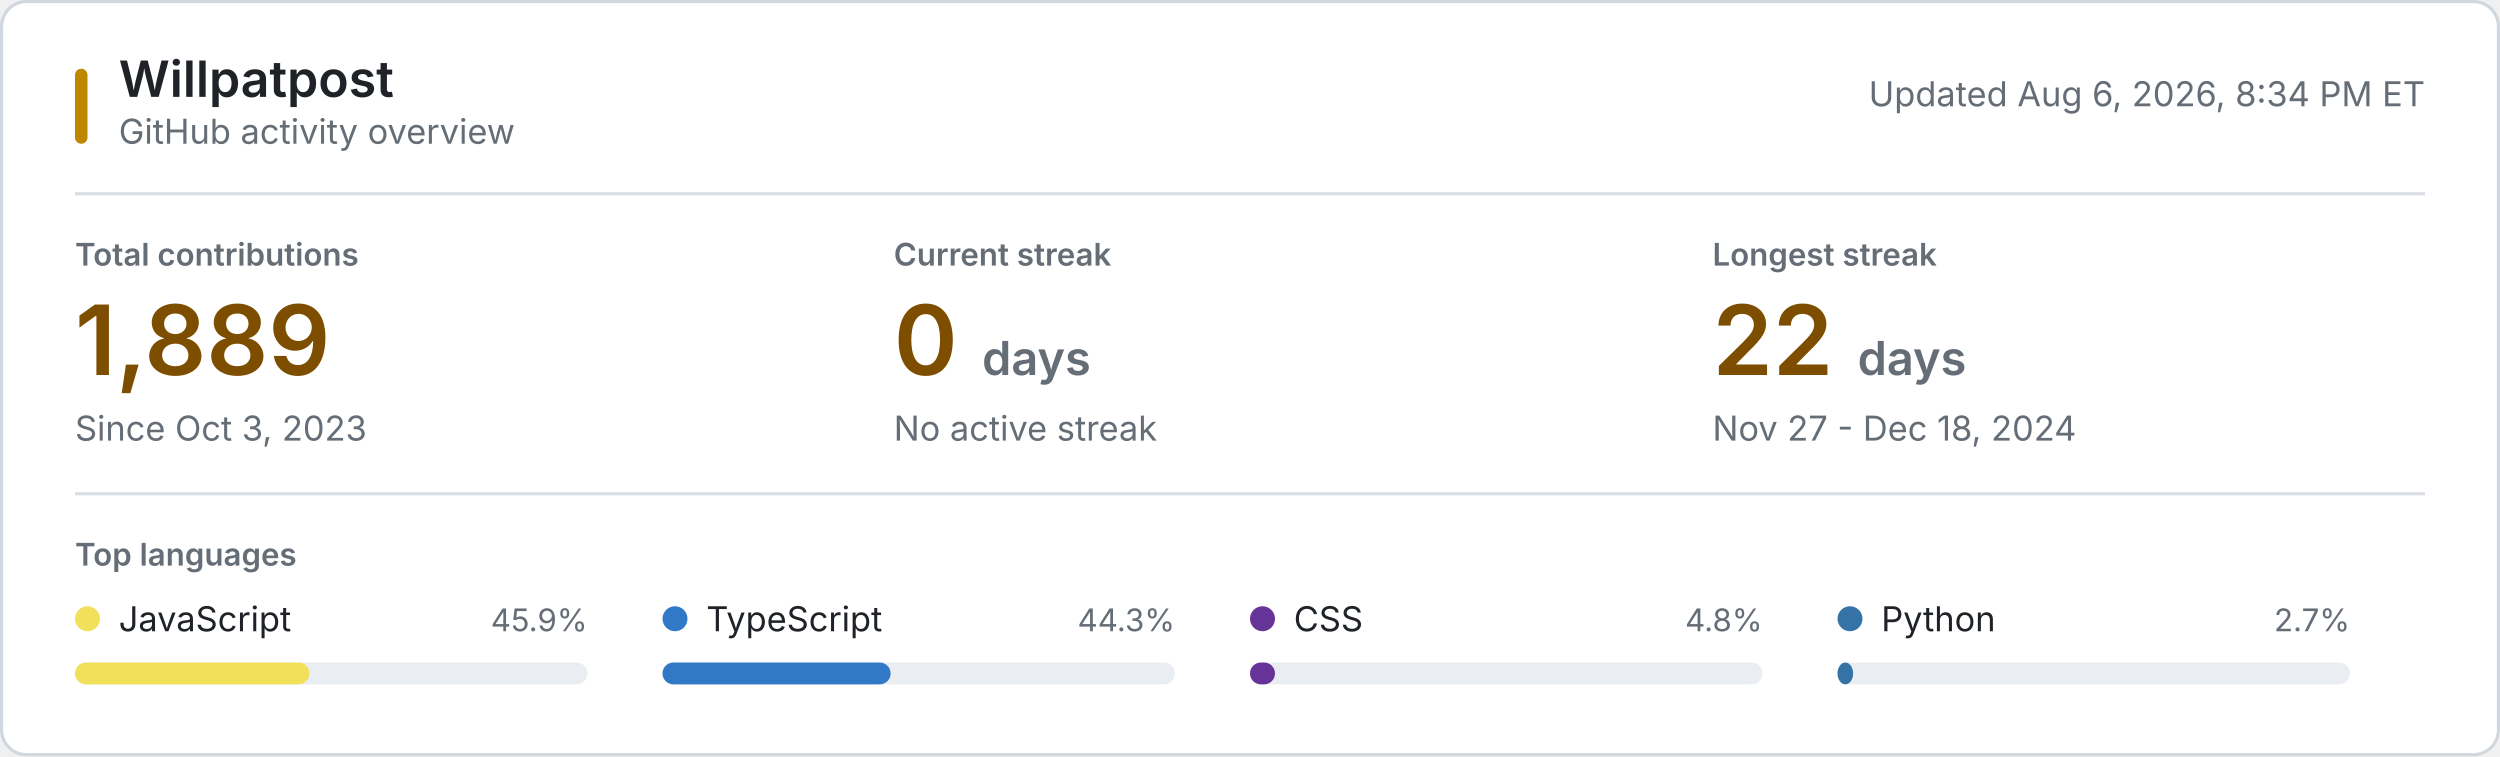
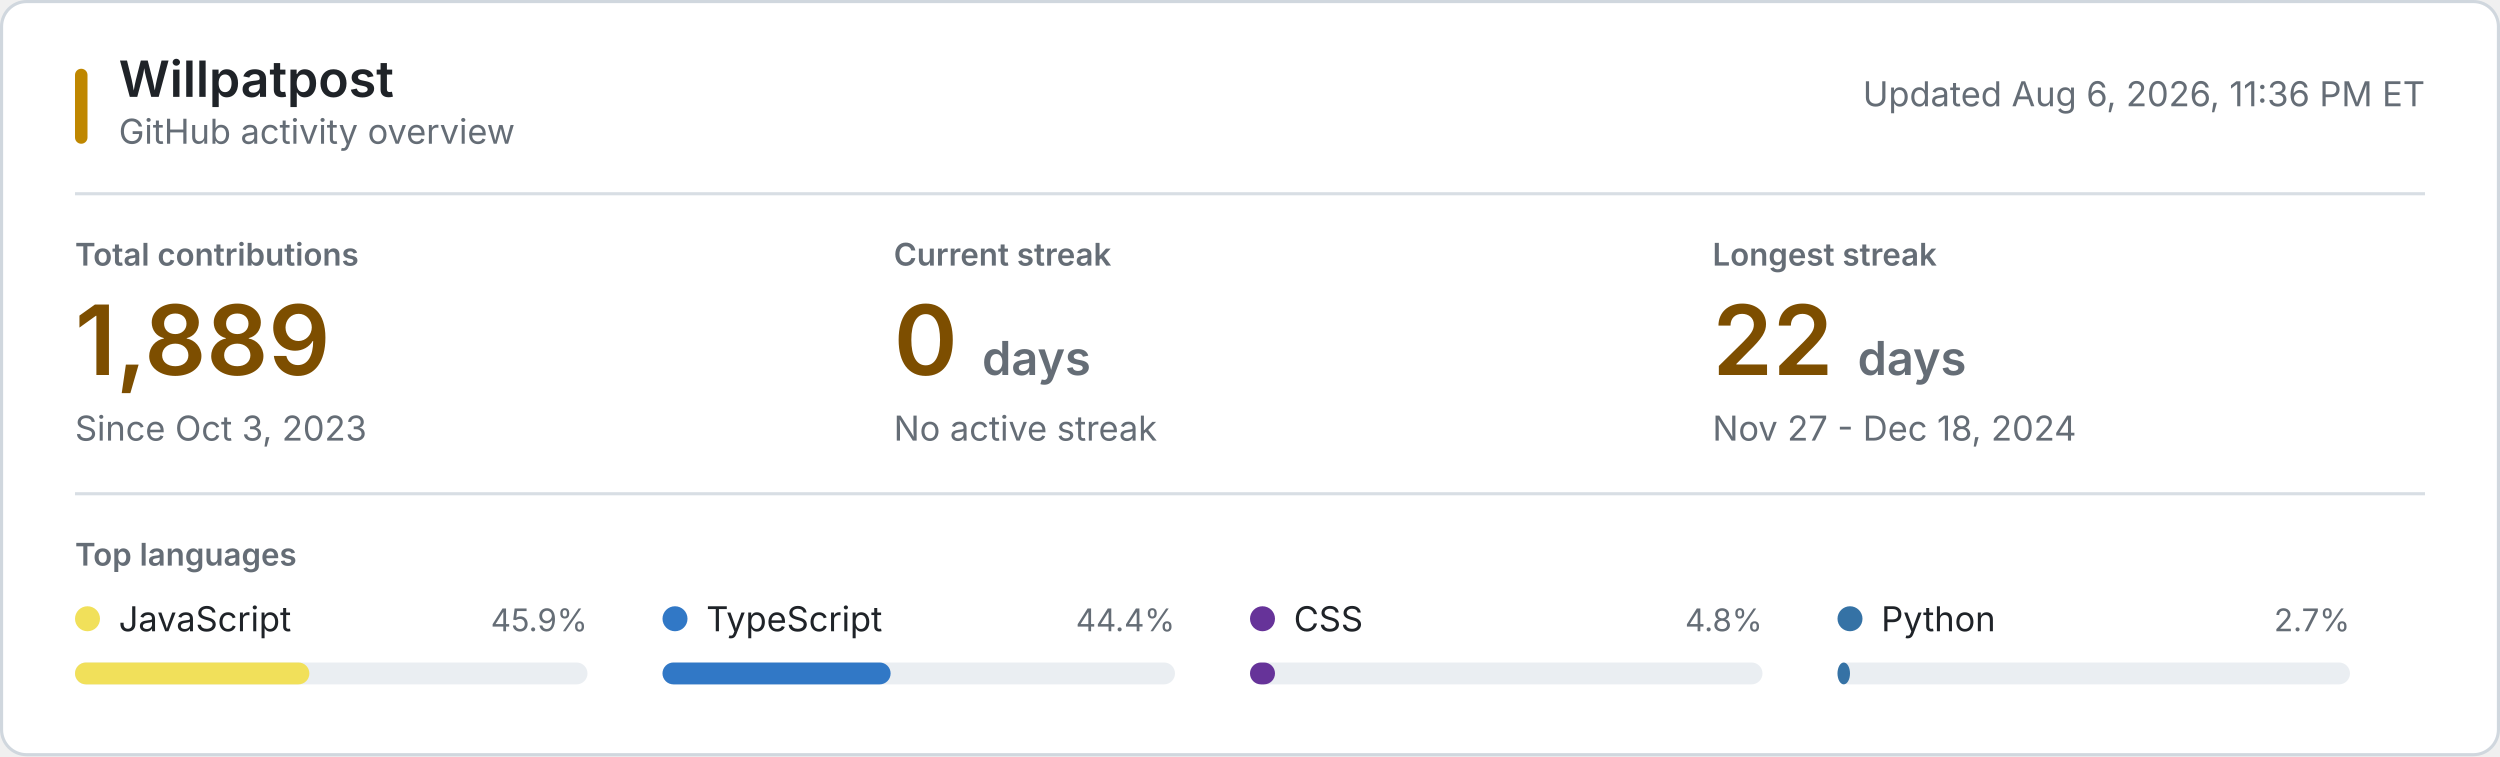
<svg xmlns="http://www.w3.org/2000/svg" style="isolation: isolate" viewBox="0 0 800 242" width="800px" height="242px" role="img" aria-labelledby="title desc">
  <style>
    @keyframes reveal {
      from { opacity: 0.2; }
      to { opacity: 1; }
    }
    .animate { animation: reveal 320ms ease-out both; }
    .background { fill: #ffffff; stroke: #d0d7de; }
    .username { font: 600 16px -apple-system, BlinkMacSystemFont, "Segoe UI", sans-serif; fill: #1f2328; }
    .subtitle, .updated { font: 11px -apple-system, BlinkMacSystemFont, "Segoe UI", sans-serif; fill: #656d76; }
    .section-label, .metric-label { font: 600 10px -apple-system, BlinkMacSystemFont, "Segoe UI", sans-serif; fill: #656d76; }
    .metric-label, .section-label { text-transform: uppercase; }
    .metric-value { font: 600 31px -apple-system, BlinkMacSystemFont, "Segoe UI", sans-serif; fill: #7d4e00; }
    .metric-unit, .metric-note { fill: #656d76; }
    .metric-note { font: 11px -apple-system, BlinkMacSystemFont, "Segoe UI", sans-serif; }
    .language-name { font: 11px -apple-system, BlinkMacSystemFont, "Segoe UI", sans-serif; fill: #1f2328; }
    .language-percent { font: 10px -apple-system, BlinkMacSystemFont, "Segoe UI", sans-serif; fill: #656d76; }
    .language-track { fill: #eaeef2; }
    .empty-state { font: 11px -apple-system, BlinkMacSystemFont, "Segoe UI", sans-serif; fill: #656d76; }
    .rule { stroke: #d8dee4; stroke-width: 1; }
    .accent { fill: #bf8700; }
    @media (prefers-color-scheme: dark) {
      .background { fill: #0d1117; stroke: #30363d; }
      .username, .language-name { fill: #f0f6fc; }
      .subtitle, .updated, .section-label, .metric-label, .metric-unit, .metric-note, .language-percent, .empty-state { fill: #8b949e; }
      .metric-value { fill: #f0c74e; }
      .language-track { fill: #21262d; }
      .rule { stroke: #21262d; }
      .accent { fill: #e3b341; }
    }
    @media (prefers-reduced-motion: reduce) {
      .animate { animation: none; }
    }
  </style>
  <rect class="background" x="0.5" y="0.5" width="799" height="241" rx="8" />
  <rect class="accent" x="24" y="22" width="4" height="24" rx="2" />
  <text class="username" x="38" y="31">Willpatpost</text>
  <text class="subtitle" x="38" y="46">GitHub activity overview</text>
-   <text class="updated" x="776" y="34" text-anchor="end">Updated Aug 6, 2026, 8:34 PM ET</text>
+   <text class="updated" x="776" y="34" text-anchor="end">Updated Aug 6, 2026, 11:36 PM ET</text>
  <line class="rule" x1="24" y1="62" x2="776" y2="62" />
  <g class="animate" style="animation-delay: 20ms">
    <text class="metric-label" x="24" y="85">Total contributions</text>
    <text class="metric-value" x="24" y="120">1,889</text>
    <text class="metric-note" x="24" y="141">Since Oct 3, 2023</text>
  </g>
  <g class="animate" style="animation-delay: 55ms">
    <text class="metric-label" x="286" y="85">Current streak</text>
    <text class="metric-value" x="286" y="120">0 <tspan class="metric-unit" font-size="15">days</tspan>
    </text>
    <text class="metric-note" x="286" y="141">No active streak</text>
  </g>
  <g class="animate" style="animation-delay: 90ms">
    <text class="metric-label" x="548" y="85">Longest streak</text>
    <text class="metric-value" x="548" y="120">22 <tspan class="metric-unit" font-size="15">days</tspan>
    </text>
    <text class="metric-note" x="548" y="141">Nov 27 - Dec 18, 2024</text>
  </g>
  <line class="rule" x1="24" y1="158" x2="776" y2="158" />
  <text class="section-label" x="24" y="181">Top languages</text>
  <g class="animate" style="animation-delay: 120ms">
    <circle cx="28" cy="198" r="4" fill="#f1e05a" />
    <text class="language-name" x="38" y="202">JavaScript</text>
    <text class="language-percent" x="188" y="202" text-anchor="end">45.9%</text>
    <rect class="language-track" x="24" y="212" width="164" height="7" rx="3.5" />
    <rect x="24" y="212" width="75" height="7" rx="3.5" fill="#f1e05a" />
  </g>
  <g class="animate" style="animation-delay: 155ms">
    <circle cx="216" cy="198" r="4" fill="#3178c6" />
    <text class="language-name" x="226" y="202">TypeScript</text>
-     <text class="language-percent" x="376" y="202" text-anchor="end">44.3%</text>
+     <text class="language-percent" x="376" y="202" text-anchor="end">44.4%</text>
    <rect class="language-track" x="212" y="212" width="164" height="7" rx="3.5" />
    <rect x="212" y="212" width="73" height="7" rx="3.5" fill="#3178c6" />
  </g>
  <g class="animate" style="animation-delay: 190ms">
    <circle cx="404" cy="198" r="4" fill="#663399" />
    <text class="language-name" x="414" y="202">CSS</text>
    <text class="language-percent" x="564" y="202" text-anchor="end">4.8%</text>
    <rect class="language-track" x="400" y="212" width="164" height="7" rx="3.5" />
    <rect x="400" y="212" width="8" height="7" rx="3.5" fill="#663399" />
  </g>
  <g class="animate" style="animation-delay: 225ms">
    <circle cx="592" cy="198" r="4" fill="#3572A5" />
    <text class="language-name" x="602" y="202">Python</text>
    <text class="language-percent" x="752" y="202" text-anchor="end">2.7%</text>
    <rect class="language-track" x="588" y="212" width="164" height="7" rx="3.5" />
-     <rect x="588" y="212" width="5" height="7" rx="3.5" fill="#3572A5" />
+     <rect x="588" y="212" width="4" height="7" rx="3.5" fill="#3572A5" />
  </g>
</svg>
